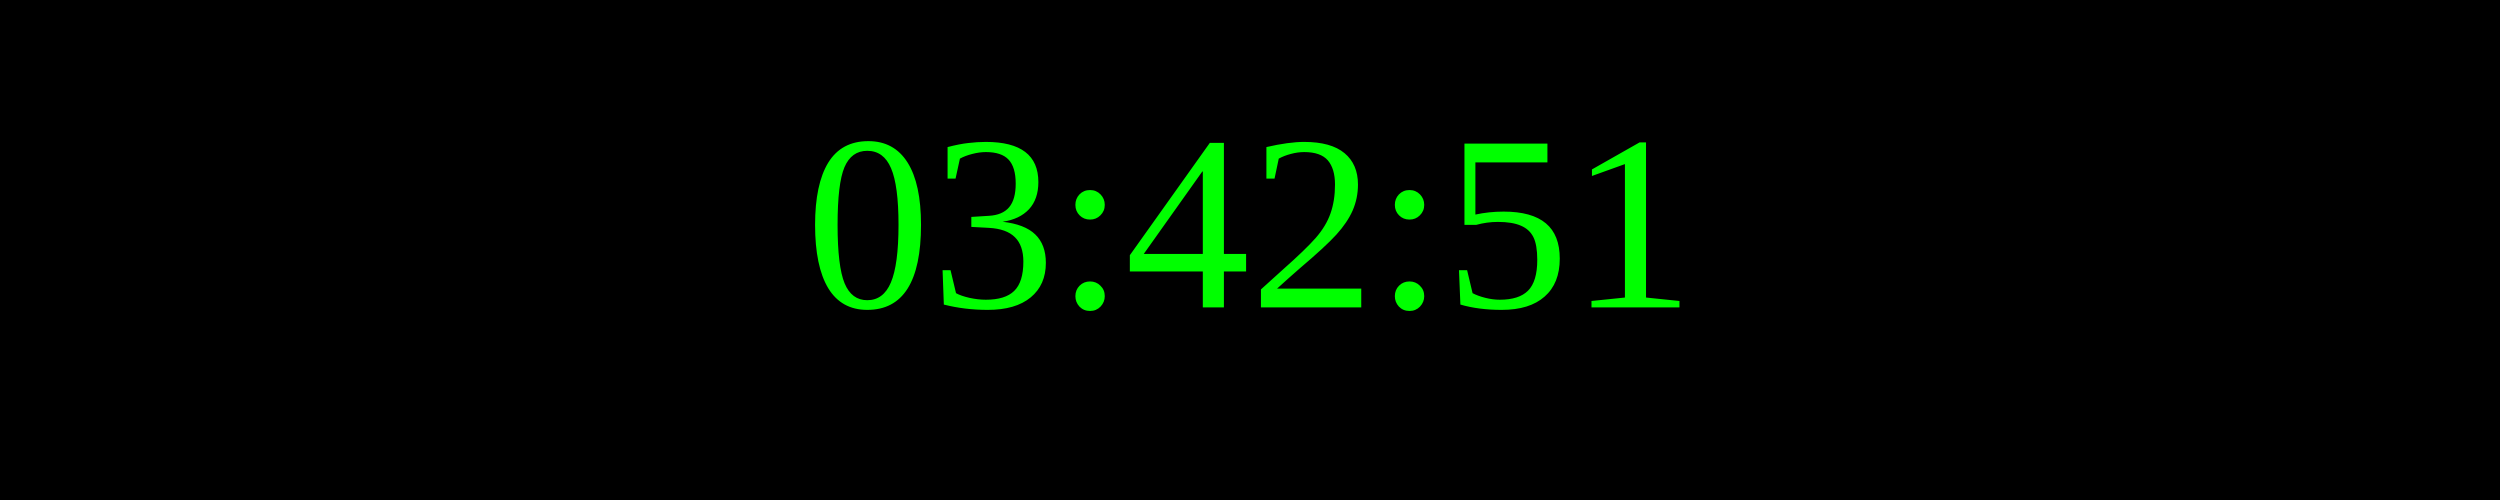
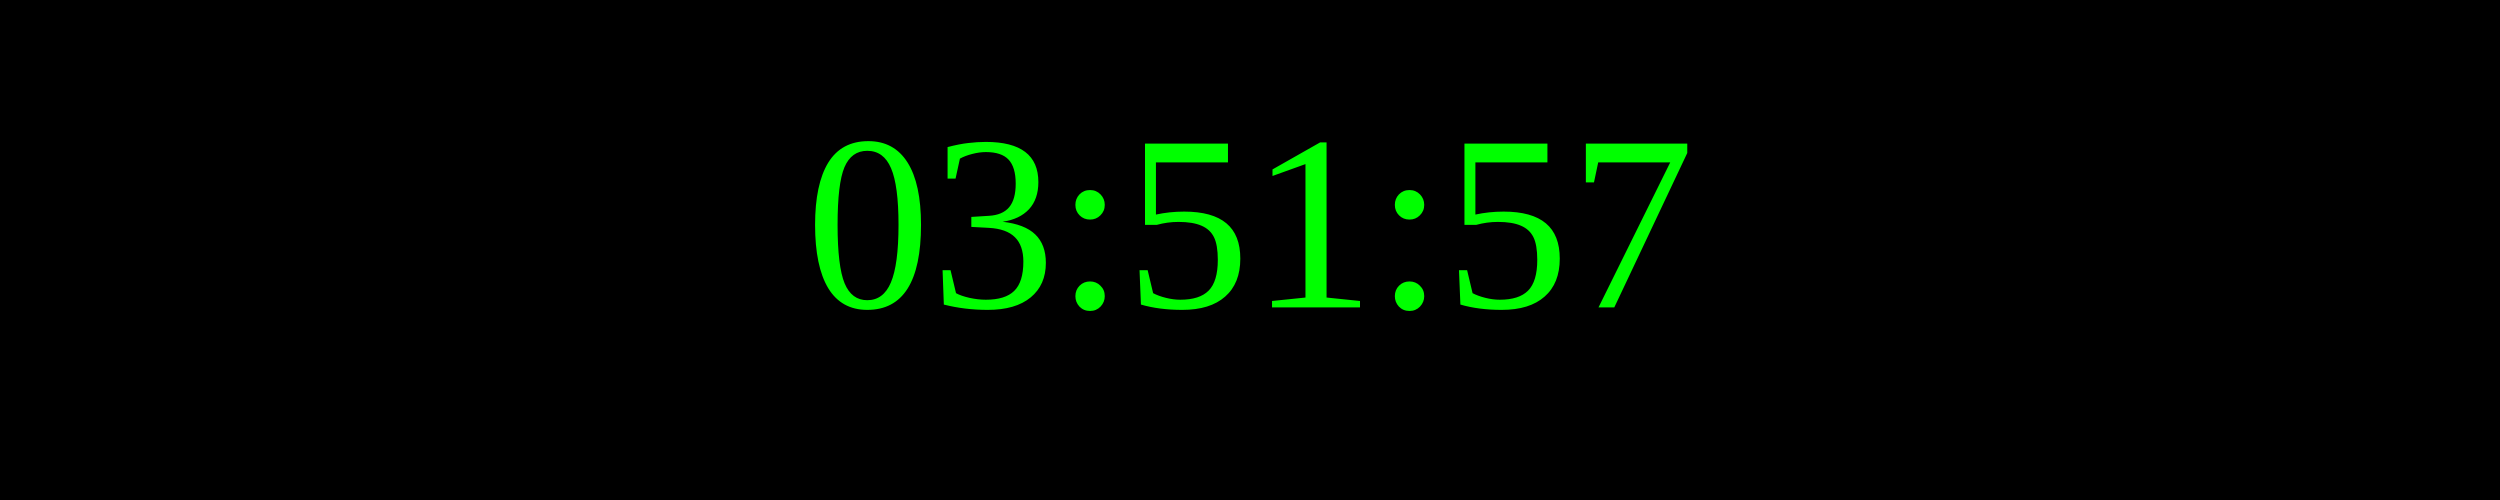
<svg xmlns="http://www.w3.org/2000/svg" width="250" height="50">
  <rect width="100%" height="100%" fill="black" />
  <text x="50%" y="50%" font-size="25" fill="lime" text-anchor="middle" dominant-baseline="middle">
- 03:42:51
+ 03:51:57
</text>
</svg>
